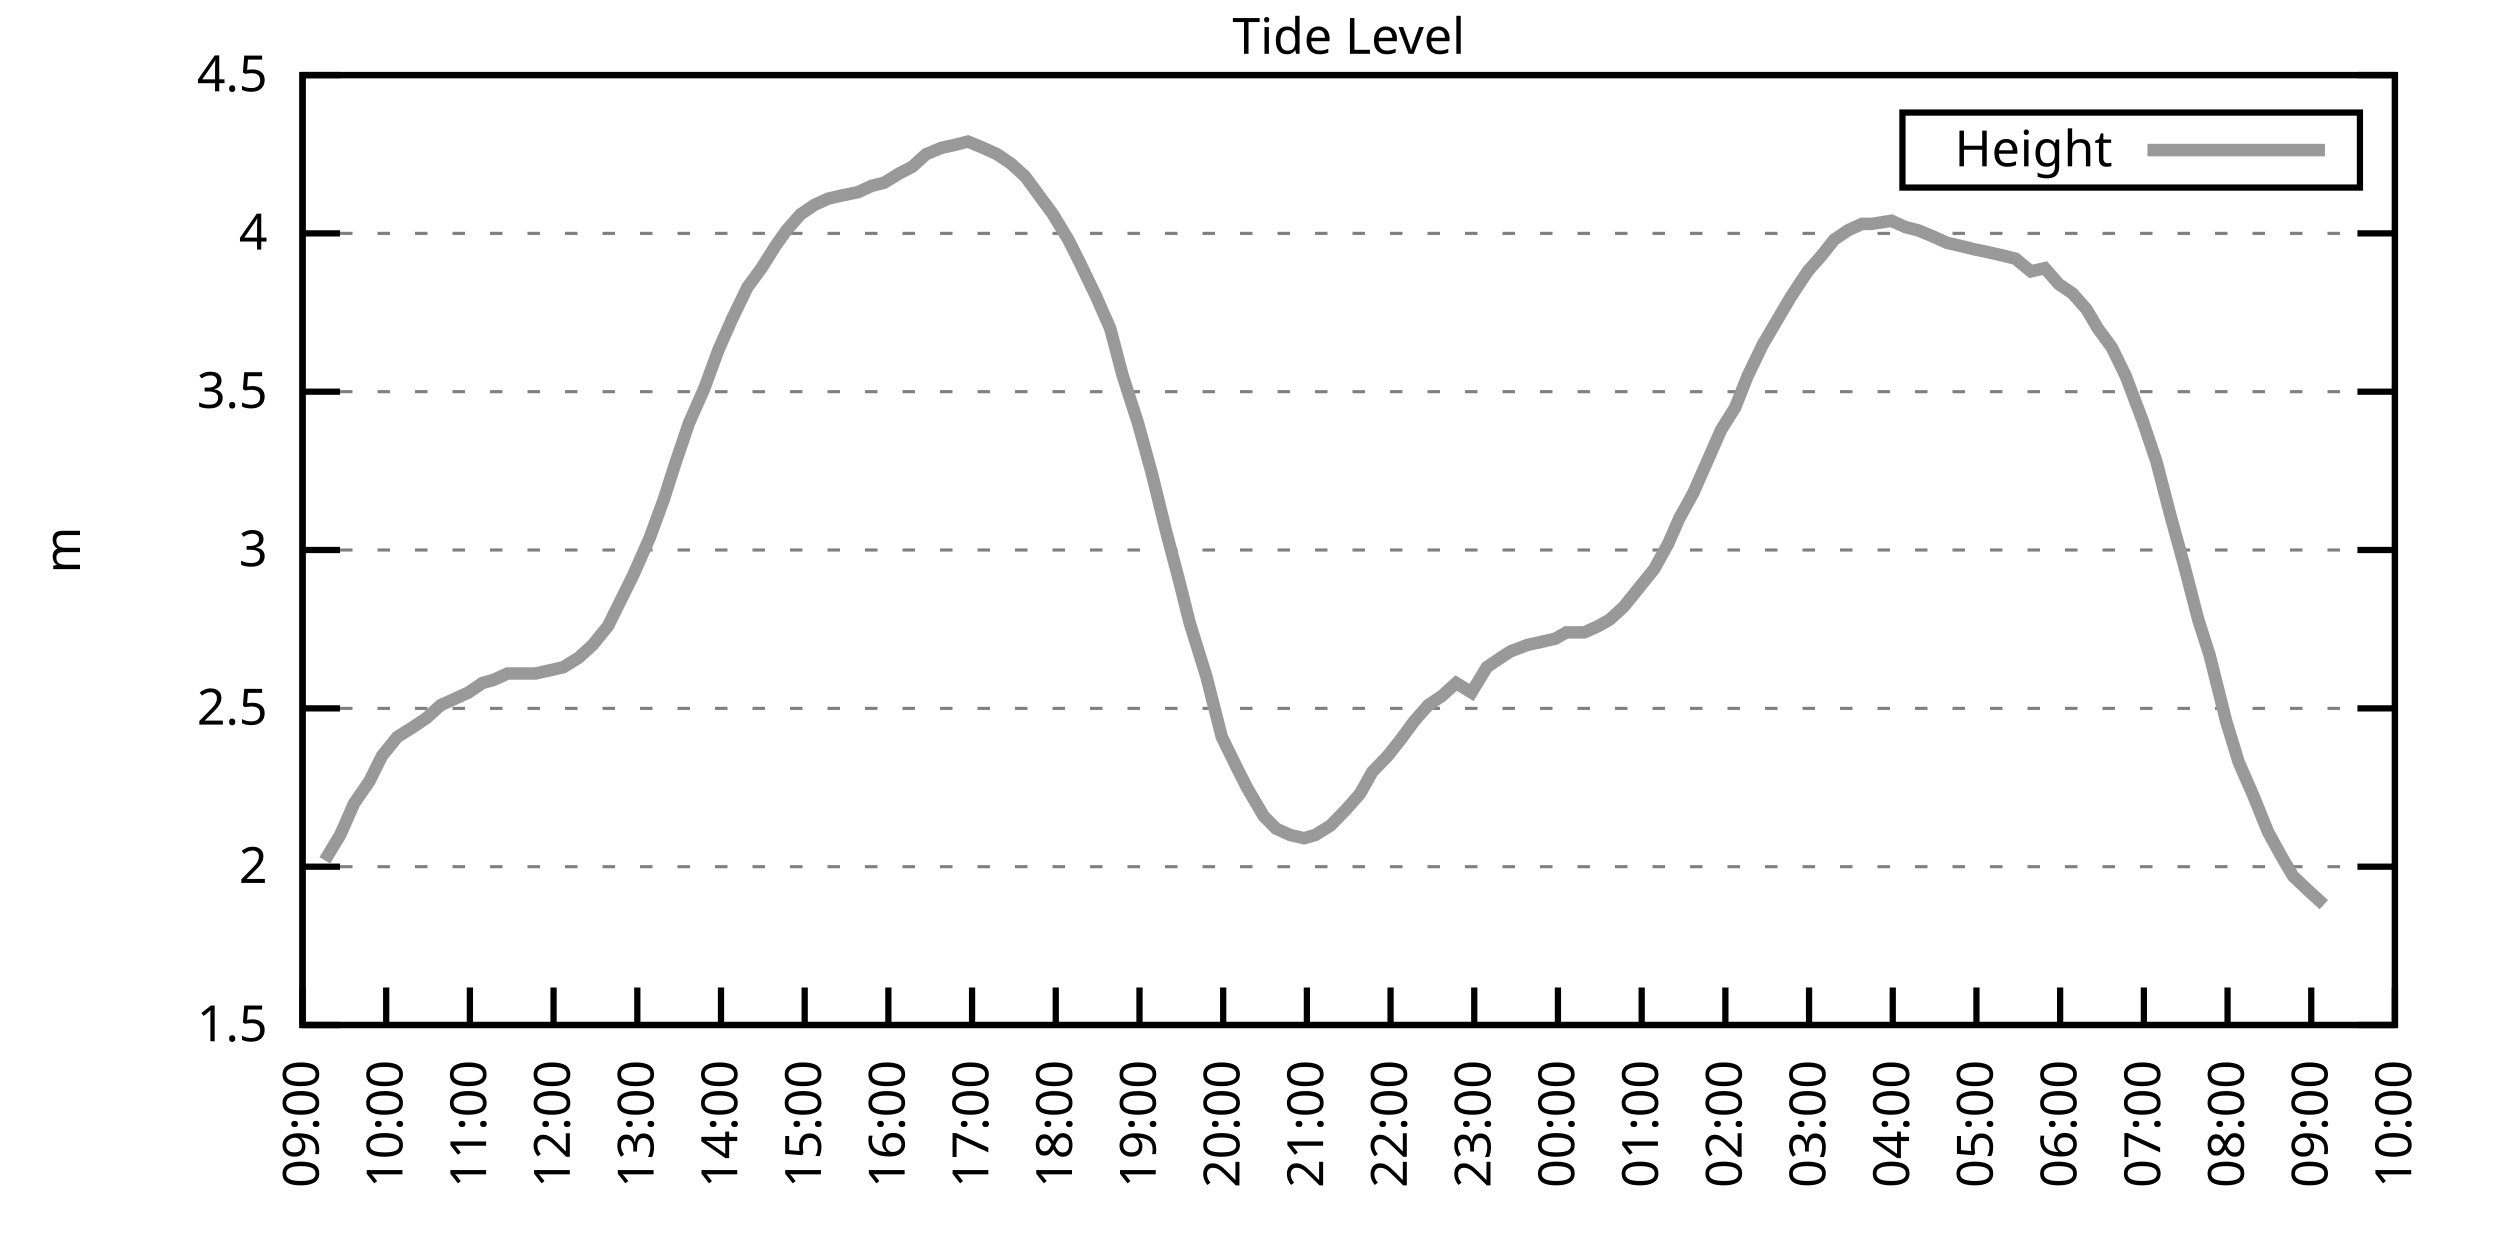
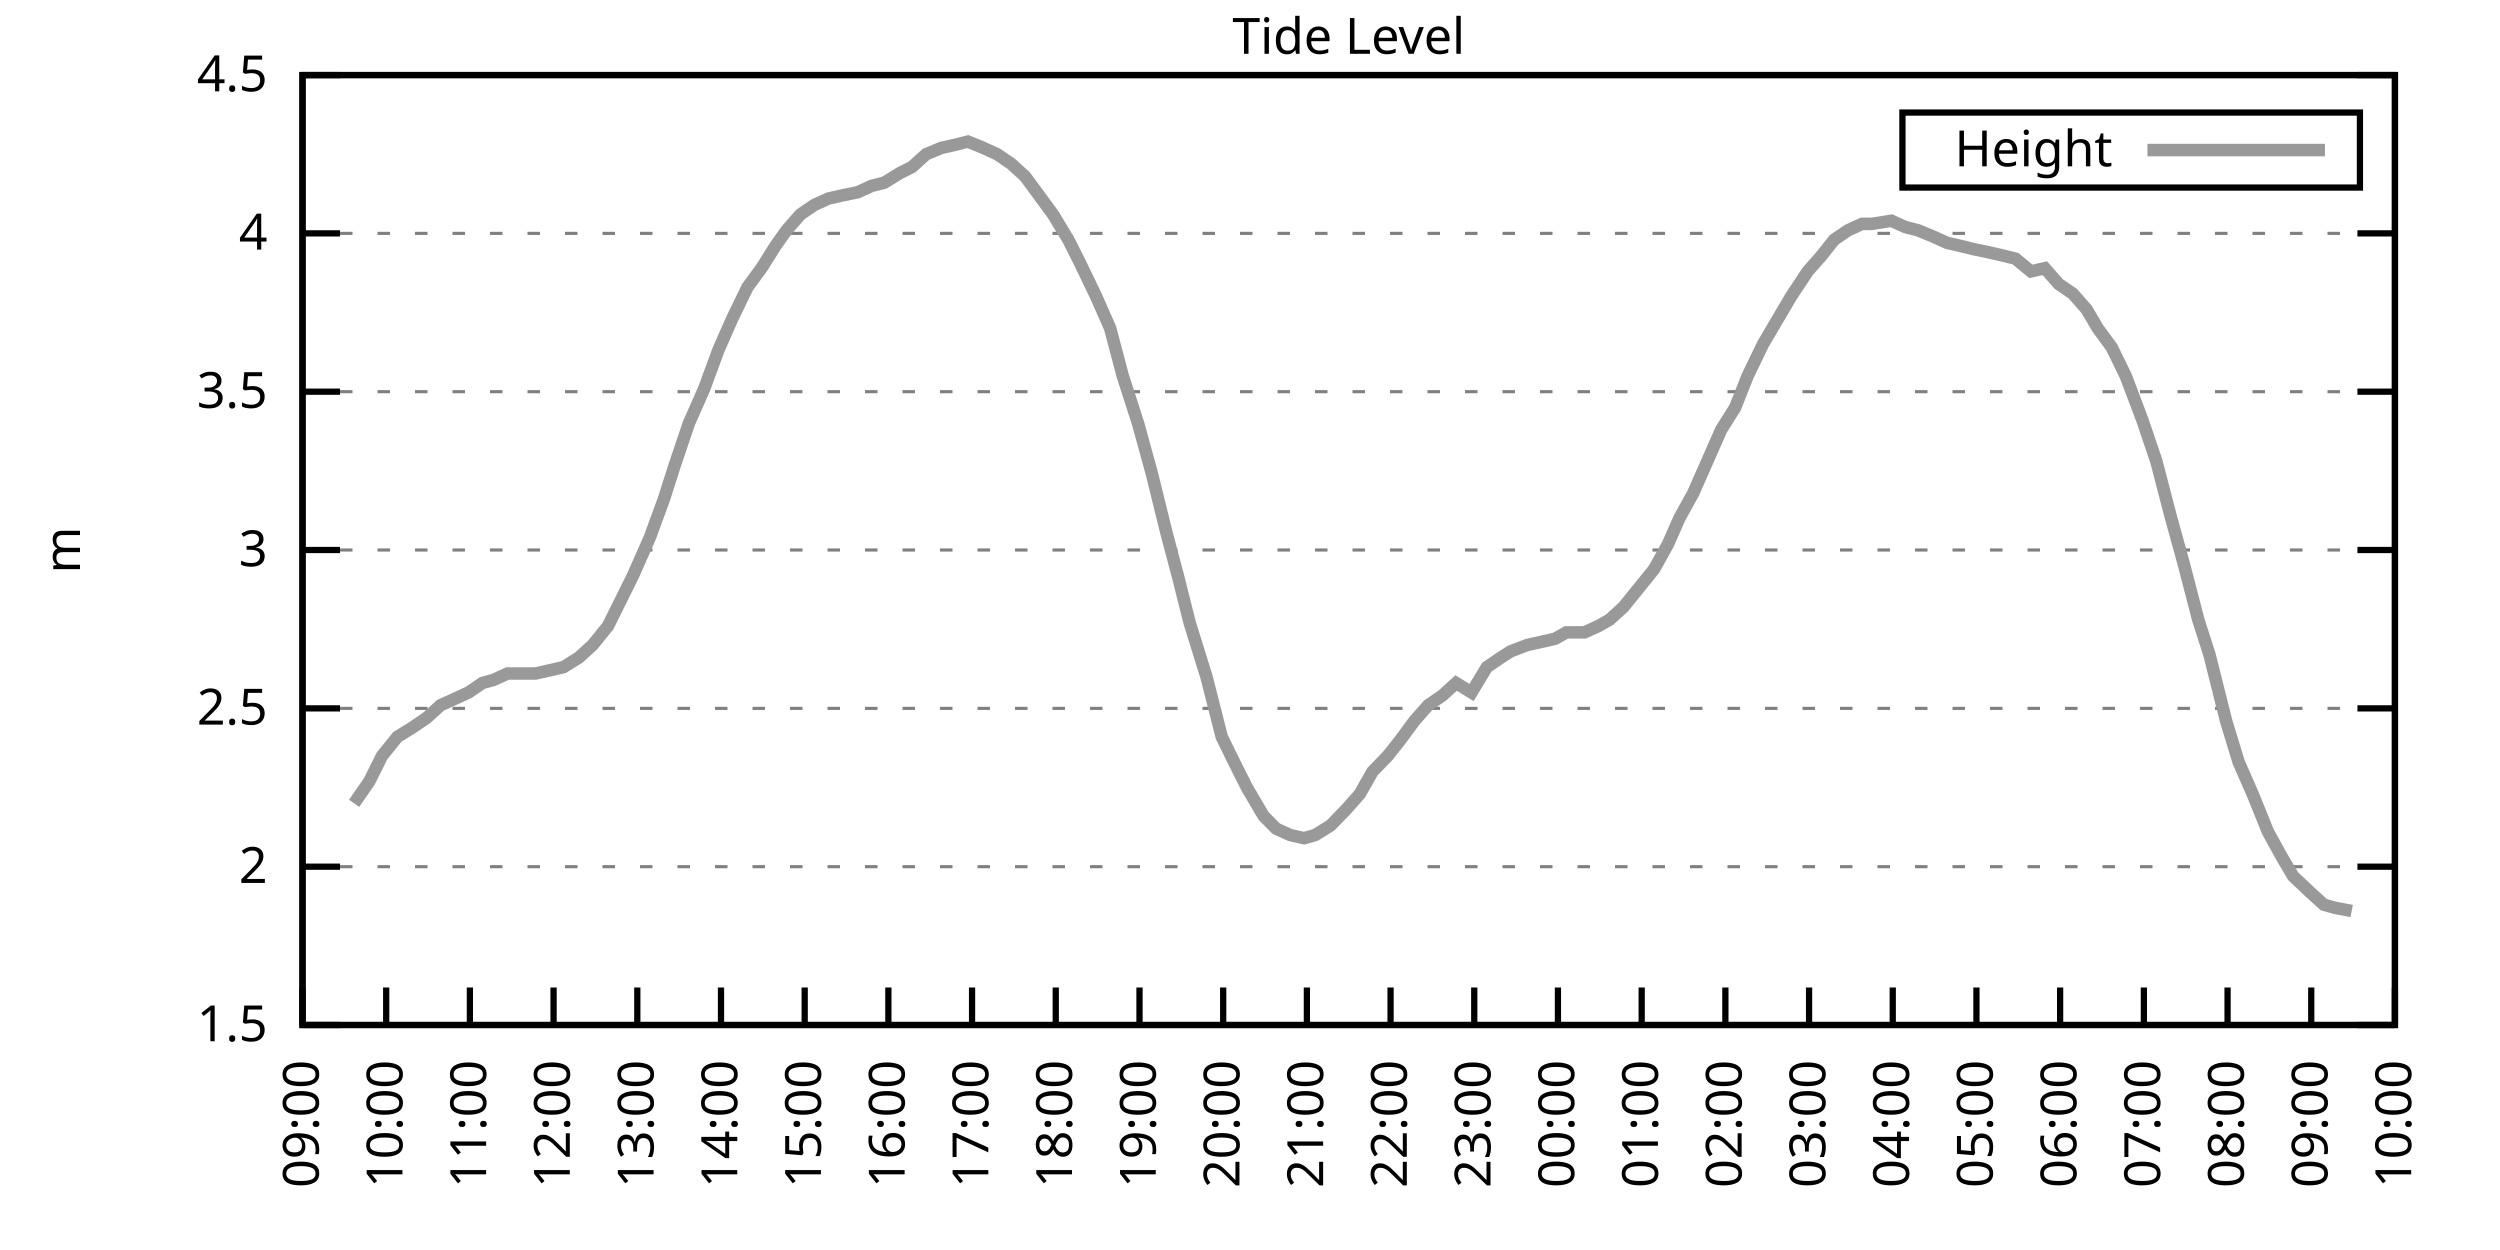
<svg xmlns="http://www.w3.org/2000/svg" xmlns:xlink="http://www.w3.org/1999/xlink" width="400" height="200" viewBox="0 0 400 200">
  <g id="gnuplot_canvas">
    <rect x="0" y="0" width="400" height="200" fill="none" />
    <defs>
      <circle id="gpDot" r="0.5" stroke-width="0.5" stroke="currentColor" />
      <path id="gpPt0" stroke-width="0.333" stroke="currentColor" d="M-1,0 h2 M0,-1 v2" />
      <path id="gpPt1" stroke-width="0.333" stroke="currentColor" d="M-1,-1 L1,1 M1,-1 L-1,1" />
      <path id="gpPt2" stroke-width="0.333" stroke="currentColor" d="M-1,0 L1,0 M0,-1 L0,1 M-1,-1 L1,1 M-1,1 L1,-1" />
      <rect id="gpPt3" stroke-width="0.333" stroke="currentColor" x="-1" y="-1" width="2" height="2" />
      <rect id="gpPt4" stroke-width="0.333" stroke="currentColor" fill="currentColor" x="-1" y="-1" width="2" height="2" />
      <circle id="gpPt5" stroke-width="0.333" stroke="currentColor" cx="0" cy="0" r="1" />
      <use xlink:href="#gpPt5" id="gpPt6" fill="currentColor" stroke="none" />
      <path id="gpPt7" stroke-width="0.333" stroke="currentColor" d="M0,-1.33 L-1.33,0.67 L1.33,0.67 z" />
      <use xlink:href="#gpPt7" id="gpPt8" fill="currentColor" stroke="none" />
      <use xlink:href="#gpPt7" id="gpPt9" stroke="currentColor" transform="rotate(180)" />
      <use xlink:href="#gpPt9" id="gpPt10" fill="currentColor" stroke="none" />
      <use xlink:href="#gpPt3" id="gpPt11" stroke="currentColor" transform="rotate(45)" />
      <use xlink:href="#gpPt11" id="gpPt12" fill="currentColor" stroke="none" />
      <path id="gpPt13" stroke-width="0.333" stroke="currentColor" d="M0,1.330 L1.265,0.411 L0.782,-1.067 L-0.782,-1.076 L-1.265,0.411 z" />
      <use xlink:href="#gpPt13" id="gpPt14" fill="currentColor" stroke="none" />
      <filter id="textbox" filterUnits="objectBoundingBox" x="0" y="0" height="1" width="1">
        <feFlood flood-color="white" flood-opacity="1" result="bgnd" />
        <feComposite in="SourceGraphic" in2="bgnd" operator="atop" />
      </filter>
      <filter id="greybox" filterUnits="objectBoundingBox" x="0" y="0" height="1" width="1">
        <feFlood flood-color="lightgrey" flood-opacity="1" result="grey" />
        <feComposite in="SourceGraphic" in2="grey" operator="atop" />
      </filter>
    </defs>
    <g fill="none" color="white" stroke="currentColor" stroke-width="1.00" stroke-linecap="butt" stroke-linejoin="miter">
</g>
    <g fill="none" color="black" stroke="currentColor" stroke-width="1.00" stroke-linecap="butt" stroke-linejoin="miter">
      <g stroke="none" shape-rendering="crispEdges">
        <polygon fill="rgb(255, 255, 255)" points="48.40,164.00 383.18,164.00 383.18,12.02 48.40,12.02 " />
      </g>
    </g>
    <g fill="none" color="black" stroke="currentColor" stroke-width="1.00" stroke-linecap="butt" stroke-linejoin="miter">
</g>
    <g fill="none" color="black" stroke="black" stroke-width="0.50" stroke-linecap="butt" stroke-linejoin="miter">
</g>
    <g fill="none" color="gray" stroke="currentColor" stroke-width="0.50" stroke-linecap="butt" stroke-linejoin="miter">
      <path stroke="gray" stroke-dasharray="2,4" class="gridline" d="M48.40,164.00 L383.19,164.00  " />
    </g>
    <g fill="none" color="gray" stroke="gray" stroke-width="1.00" stroke-linecap="butt" stroke-linejoin="miter">
</g>
    <g fill="none" color="black" stroke="currentColor" stroke-width="1.00" stroke-linecap="butt" stroke-linejoin="miter">
      <path stroke="black" d="M48.40,164.00 L54.40,164.00 M383.19,164.00 L377.19,164.00  " />
      <g transform="translate(42.80,166.60)" stroke="none" fill="black" font-family="Sans" font-size="8.00" text-anchor="end">
        <text>
          <tspan font-family="Sans"> 1.5</tspan>
        </text>
      </g>
    </g>
    <g fill="none" color="black" stroke="currentColor" stroke-width="1.00" stroke-linecap="butt" stroke-linejoin="miter">
</g>
    <g fill="none" color="black" stroke="black" stroke-width="0.50" stroke-linecap="butt" stroke-linejoin="miter">
</g>
    <g fill="none" color="gray" stroke="currentColor" stroke-width="0.50" stroke-linecap="butt" stroke-linejoin="miter">
      <path stroke="gray" stroke-dasharray="2,4" class="gridline" d="M48.40,138.67 L383.19,138.67  " />
    </g>
    <g fill="none" color="gray" stroke="gray" stroke-width="1.00" stroke-linecap="butt" stroke-linejoin="miter">
</g>
    <g fill="none" color="black" stroke="currentColor" stroke-width="1.00" stroke-linecap="butt" stroke-linejoin="miter">
      <path stroke="black" d="M48.40,138.67 L54.40,138.67 M383.19,138.67 L377.19,138.67  " />
      <g transform="translate(42.80,141.27)" stroke="none" fill="black" font-family="Sans" font-size="8.00" text-anchor="end">
        <text>
          <tspan font-family="Sans"> 2</tspan>
        </text>
      </g>
    </g>
    <g fill="none" color="black" stroke="currentColor" stroke-width="1.00" stroke-linecap="butt" stroke-linejoin="miter">
</g>
    <g fill="none" color="black" stroke="black" stroke-width="0.50" stroke-linecap="butt" stroke-linejoin="miter">
</g>
    <g fill="none" color="gray" stroke="currentColor" stroke-width="0.50" stroke-linecap="butt" stroke-linejoin="miter">
      <path stroke="gray" stroke-dasharray="2,4" class="gridline" d="M48.40,113.34 L383.19,113.34  " />
    </g>
    <g fill="none" color="gray" stroke="gray" stroke-width="1.00" stroke-linecap="butt" stroke-linejoin="miter">
</g>
    <g fill="none" color="black" stroke="currentColor" stroke-width="1.00" stroke-linecap="butt" stroke-linejoin="miter">
      <path stroke="black" d="M48.40,113.34 L54.40,113.34 M383.19,113.34 L377.19,113.34  " />
      <g transform="translate(42.80,115.94)" stroke="none" fill="black" font-family="Sans" font-size="8.00" text-anchor="end">
        <text>
          <tspan font-family="Sans"> 2.5</tspan>
        </text>
      </g>
    </g>
    <g fill="none" color="black" stroke="currentColor" stroke-width="1.00" stroke-linecap="butt" stroke-linejoin="miter">
</g>
    <g fill="none" color="black" stroke="black" stroke-width="0.50" stroke-linecap="butt" stroke-linejoin="miter">
</g>
    <g fill="none" color="gray" stroke="currentColor" stroke-width="0.50" stroke-linecap="butt" stroke-linejoin="miter">
      <path stroke="gray" stroke-dasharray="2,4" class="gridline" d="M48.40,88.00 L383.19,88.00  " />
    </g>
    <g fill="none" color="gray" stroke="gray" stroke-width="1.00" stroke-linecap="butt" stroke-linejoin="miter">
</g>
    <g fill="none" color="black" stroke="currentColor" stroke-width="1.00" stroke-linecap="butt" stroke-linejoin="miter">
      <path stroke="black" d="M48.40,88.00 L54.40,88.00 M383.19,88.00 L377.19,88.00  " />
      <g transform="translate(42.80,90.60)" stroke="none" fill="black" font-family="Sans" font-size="8.00" text-anchor="end">
        <text>
          <tspan font-family="Sans"> 3</tspan>
        </text>
      </g>
    </g>
    <g fill="none" color="black" stroke="currentColor" stroke-width="1.00" stroke-linecap="butt" stroke-linejoin="miter">
</g>
    <g fill="none" color="black" stroke="black" stroke-width="0.50" stroke-linecap="butt" stroke-linejoin="miter">
</g>
    <g fill="none" color="gray" stroke="currentColor" stroke-width="0.50" stroke-linecap="butt" stroke-linejoin="miter">
      <path stroke="gray" stroke-dasharray="2,4" class="gridline" d="M48.40,62.67 L383.19,62.67  " />
    </g>
    <g fill="none" color="gray" stroke="gray" stroke-width="1.00" stroke-linecap="butt" stroke-linejoin="miter">
</g>
    <g fill="none" color="black" stroke="currentColor" stroke-width="1.00" stroke-linecap="butt" stroke-linejoin="miter">
      <path stroke="black" d="M48.40,62.67 L54.40,62.67 M383.19,62.67 L377.19,62.67  " />
      <g transform="translate(42.80,65.27)" stroke="none" fill="black" font-family="Sans" font-size="8.00" text-anchor="end">
        <text>
          <tspan font-family="Sans"> 3.5</tspan>
        </text>
      </g>
    </g>
    <g fill="none" color="black" stroke="currentColor" stroke-width="1.00" stroke-linecap="butt" stroke-linejoin="miter">
</g>
    <g fill="none" color="black" stroke="black" stroke-width="0.50" stroke-linecap="butt" stroke-linejoin="miter">
</g>
    <g fill="none" color="gray" stroke="currentColor" stroke-width="0.50" stroke-linecap="butt" stroke-linejoin="miter">
      <path stroke="gray" stroke-dasharray="2,4" class="gridline" d="M48.40,37.34 L383.19,37.34  " />
    </g>
    <g fill="none" color="gray" stroke="gray" stroke-width="1.00" stroke-linecap="butt" stroke-linejoin="miter">
</g>
    <g fill="none" color="black" stroke="currentColor" stroke-width="1.00" stroke-linecap="butt" stroke-linejoin="miter">
      <path stroke="black" d="M48.40,37.34 L54.40,37.34 M383.19,37.34 L377.19,37.34  " />
      <g transform="translate(42.80,39.94)" stroke="none" fill="black" font-family="Sans" font-size="8.00" text-anchor="end">
        <text>
          <tspan font-family="Sans"> 4</tspan>
        </text>
      </g>
    </g>
    <g fill="none" color="black" stroke="currentColor" stroke-width="1.00" stroke-linecap="butt" stroke-linejoin="miter">
</g>
    <g fill="none" color="black" stroke="black" stroke-width="0.50" stroke-linecap="butt" stroke-linejoin="miter">
</g>
    <g fill="none" color="gray" stroke="currentColor" stroke-width="0.50" stroke-linecap="butt" stroke-linejoin="miter">
      <path stroke="gray" stroke-dasharray="2,4" class="gridline" d="M48.40,12.01 L383.19,12.01  " />
    </g>
    <g fill="none" color="gray" stroke="gray" stroke-width="1.00" stroke-linecap="butt" stroke-linejoin="miter">
</g>
    <g fill="none" color="black" stroke="currentColor" stroke-width="1.00" stroke-linecap="butt" stroke-linejoin="miter">
      <path stroke="black" d="M48.40,12.01 L54.40,12.01 M383.19,12.01 L377.19,12.01  " />
      <g transform="translate(42.80,14.61)" stroke="none" fill="black" font-family="Sans" font-size="8.00" text-anchor="end">
        <text>
          <tspan font-family="Sans"> 4.5</tspan>
        </text>
      </g>
    </g>
    <g fill="none" color="black" stroke="currentColor" stroke-width="1.00" stroke-linecap="butt" stroke-linejoin="miter">
      <path stroke="black" d="M48.40,164.00 L48.40,158.00  " />
      <g transform="translate(51.00,169.60) rotate(270.00)" stroke="none" fill="black" font-family="Sans" font-size="8.00" text-anchor="end">
        <text>
          <tspan font-family="Sans">09:00</tspan>
        </text>
      </g>
    </g>
    <g fill="none" color="black" stroke="currentColor" stroke-width="1.00" stroke-linecap="butt" stroke-linejoin="miter">
      <path stroke="black" d="M61.79,164.00 L61.79,158.00  " />
      <g transform="translate(64.39,169.60) rotate(270.00)" stroke="none" fill="black" font-family="Sans" font-size="8.00" text-anchor="end">
        <text>
          <tspan font-family="Sans">10:00</tspan>
        </text>
      </g>
    </g>
    <g fill="none" color="black" stroke="currentColor" stroke-width="1.00" stroke-linecap="butt" stroke-linejoin="miter">
      <path stroke="black" d="M75.18,164.00 L75.18,158.00  " />
      <g transform="translate(77.78,169.60) rotate(270.00)" stroke="none" fill="black" font-family="Sans" font-size="8.00" text-anchor="end">
        <text>
          <tspan font-family="Sans">11:00</tspan>
        </text>
      </g>
    </g>
    <g fill="none" color="black" stroke="currentColor" stroke-width="1.00" stroke-linecap="butt" stroke-linejoin="miter">
      <path stroke="black" d="M88.57,164.00 L88.57,158.00  " />
      <g transform="translate(91.17,169.60) rotate(270.00)" stroke="none" fill="black" font-family="Sans" font-size="8.00" text-anchor="end">
        <text>
          <tspan font-family="Sans">12:00</tspan>
        </text>
      </g>
    </g>
    <g fill="none" color="black" stroke="currentColor" stroke-width="1.00" stroke-linecap="butt" stroke-linejoin="miter">
      <path stroke="black" d="M101.97,164.00 L101.97,158.00  " />
      <g transform="translate(104.57,169.60) rotate(270.00)" stroke="none" fill="black" font-family="Sans" font-size="8.00" text-anchor="end">
        <text>
          <tspan font-family="Sans">13:00</tspan>
        </text>
      </g>
    </g>
    <g fill="none" color="black" stroke="currentColor" stroke-width="1.00" stroke-linecap="butt" stroke-linejoin="miter">
      <path stroke="black" d="M115.36,164.00 L115.36,158.00  " />
      <g transform="translate(117.96,169.60) rotate(270.00)" stroke="none" fill="black" font-family="Sans" font-size="8.00" text-anchor="end">
        <text>
          <tspan font-family="Sans">14:00</tspan>
        </text>
      </g>
    </g>
    <g fill="none" color="black" stroke="currentColor" stroke-width="1.00" stroke-linecap="butt" stroke-linejoin="miter">
      <path stroke="black" d="M128.75,164.00 L128.75,158.00  " />
      <g transform="translate(131.35,169.60) rotate(270.00)" stroke="none" fill="black" font-family="Sans" font-size="8.00" text-anchor="end">
        <text>
          <tspan font-family="Sans">15:00</tspan>
        </text>
      </g>
    </g>
    <g fill="none" color="black" stroke="currentColor" stroke-width="1.00" stroke-linecap="butt" stroke-linejoin="miter">
      <path stroke="black" d="M142.14,164.00 L142.14,158.00  " />
      <g transform="translate(144.74,169.60) rotate(270.00)" stroke="none" fill="black" font-family="Sans" font-size="8.00" text-anchor="end">
        <text>
          <tspan font-family="Sans">16:00</tspan>
        </text>
      </g>
    </g>
    <g fill="none" color="black" stroke="currentColor" stroke-width="1.00" stroke-linecap="butt" stroke-linejoin="miter">
      <path stroke="black" d="M155.53,164.00 L155.53,158.00  " />
      <g transform="translate(158.13,169.60) rotate(270.00)" stroke="none" fill="black" font-family="Sans" font-size="8.00" text-anchor="end">
        <text>
          <tspan font-family="Sans">17:00</tspan>
        </text>
      </g>
    </g>
    <g fill="none" color="black" stroke="currentColor" stroke-width="1.00" stroke-linecap="butt" stroke-linejoin="miter">
      <path stroke="black" d="M168.92,164.00 L168.92,158.00  " />
      <g transform="translate(171.52,169.60) rotate(270.00)" stroke="none" fill="black" font-family="Sans" font-size="8.00" text-anchor="end">
        <text>
          <tspan font-family="Sans">18:00</tspan>
        </text>
      </g>
    </g>
    <g fill="none" color="black" stroke="currentColor" stroke-width="1.00" stroke-linecap="butt" stroke-linejoin="miter">
      <path stroke="black" d="M182.32,164.00 L182.32,158.00  " />
      <g transform="translate(184.92,169.60) rotate(270.00)" stroke="none" fill="black" font-family="Sans" font-size="8.00" text-anchor="end">
        <text>
          <tspan font-family="Sans">19:00</tspan>
        </text>
      </g>
    </g>
    <g fill="none" color="black" stroke="currentColor" stroke-width="1.00" stroke-linecap="butt" stroke-linejoin="miter">
      <path stroke="black" d="M195.71,164.00 L195.71,158.00  " />
      <g transform="translate(198.31,169.60) rotate(270.00)" stroke="none" fill="black" font-family="Sans" font-size="8.00" text-anchor="end">
        <text>
          <tspan font-family="Sans">20:00</tspan>
        </text>
      </g>
    </g>
    <g fill="none" color="black" stroke="currentColor" stroke-width="1.00" stroke-linecap="butt" stroke-linejoin="miter">
      <path stroke="black" d="M209.10,164.00 L209.10,158.00  " />
      <g transform="translate(211.70,169.60) rotate(270.00)" stroke="none" fill="black" font-family="Sans" font-size="8.00" text-anchor="end">
        <text>
          <tspan font-family="Sans">21:00</tspan>
        </text>
      </g>
    </g>
    <g fill="none" color="black" stroke="currentColor" stroke-width="1.00" stroke-linecap="butt" stroke-linejoin="miter">
      <path stroke="black" d="M222.49,164.00 L222.49,158.00  " />
      <g transform="translate(225.09,169.60) rotate(270.00)" stroke="none" fill="black" font-family="Sans" font-size="8.00" text-anchor="end">
        <text>
          <tspan font-family="Sans">22:00</tspan>
        </text>
      </g>
    </g>
    <g fill="none" color="black" stroke="currentColor" stroke-width="1.00" stroke-linecap="butt" stroke-linejoin="miter">
      <path stroke="black" d="M235.88,164.00 L235.88,158.00  " />
      <g transform="translate(238.48,169.60) rotate(270.00)" stroke="none" fill="black" font-family="Sans" font-size="8.00" text-anchor="end">
        <text>
          <tspan font-family="Sans">23:00</tspan>
        </text>
      </g>
    </g>
    <g fill="none" color="black" stroke="currentColor" stroke-width="1.00" stroke-linecap="butt" stroke-linejoin="miter">
      <path stroke="black" d="M249.27,164.00 L249.27,158.00  " />
      <g transform="translate(251.87,169.60) rotate(270.00)" stroke="none" fill="black" font-family="Sans" font-size="8.00" text-anchor="end">
        <text>
          <tspan font-family="Sans">00:00</tspan>
        </text>
      </g>
    </g>
    <g fill="none" color="black" stroke="currentColor" stroke-width="1.00" stroke-linecap="butt" stroke-linejoin="miter">
      <path stroke="black" d="M262.67,164.00 L262.67,158.00  " />
      <g transform="translate(265.27,169.60) rotate(270.00)" stroke="none" fill="black" font-family="Sans" font-size="8.00" text-anchor="end">
        <text>
          <tspan font-family="Sans">01:00</tspan>
        </text>
      </g>
    </g>
    <g fill="none" color="black" stroke="currentColor" stroke-width="1.00" stroke-linecap="butt" stroke-linejoin="miter">
      <path stroke="black" d="M276.06,164.00 L276.06,158.00  " />
      <g transform="translate(278.66,169.60) rotate(270.00)" stroke="none" fill="black" font-family="Sans" font-size="8.00" text-anchor="end">
        <text>
          <tspan font-family="Sans">02:00</tspan>
        </text>
      </g>
    </g>
    <g fill="none" color="black" stroke="currentColor" stroke-width="1.00" stroke-linecap="butt" stroke-linejoin="miter">
      <path stroke="black" d="M289.45,164.00 L289.45,158.00  " />
      <g transform="translate(292.05,169.60) rotate(270.00)" stroke="none" fill="black" font-family="Sans" font-size="8.00" text-anchor="end">
        <text>
          <tspan font-family="Sans">03:00</tspan>
        </text>
      </g>
    </g>
    <g fill="none" color="black" stroke="currentColor" stroke-width="1.00" stroke-linecap="butt" stroke-linejoin="miter">
      <path stroke="black" d="M302.84,164.00 L302.84,158.00  " />
      <g transform="translate(305.44,169.60) rotate(270.00)" stroke="none" fill="black" font-family="Sans" font-size="8.00" text-anchor="end">
        <text>
          <tspan font-family="Sans">04:00</tspan>
        </text>
      </g>
    </g>
    <g fill="none" color="black" stroke="currentColor" stroke-width="1.00" stroke-linecap="butt" stroke-linejoin="miter">
      <path stroke="black" d="M316.23,164.00 L316.23,158.00  " />
      <g transform="translate(318.83,169.60) rotate(270.00)" stroke="none" fill="black" font-family="Sans" font-size="8.00" text-anchor="end">
        <text>
          <tspan font-family="Sans">05:00</tspan>
        </text>
      </g>
    </g>
    <g fill="none" color="black" stroke="currentColor" stroke-width="1.00" stroke-linecap="butt" stroke-linejoin="miter">
      <path stroke="black" d="M329.62,164.00 L329.62,158.00  " />
      <g transform="translate(332.22,169.60) rotate(270.00)" stroke="none" fill="black" font-family="Sans" font-size="8.00" text-anchor="end">
        <text>
          <tspan font-family="Sans">06:00</tspan>
        </text>
      </g>
    </g>
    <g fill="none" color="black" stroke="currentColor" stroke-width="1.00" stroke-linecap="butt" stroke-linejoin="miter">
      <path stroke="black" d="M343.02,164.00 L343.02,158.00  " />
      <g transform="translate(345.62,169.60) rotate(270.00)" stroke="none" fill="black" font-family="Sans" font-size="8.00" text-anchor="end">
        <text>
          <tspan font-family="Sans">07:00</tspan>
        </text>
      </g>
    </g>
    <g fill="none" color="black" stroke="currentColor" stroke-width="1.00" stroke-linecap="butt" stroke-linejoin="miter">
      <path stroke="black" d="M356.41,164.00 L356.41,158.00  " />
      <g transform="translate(359.01,169.60) rotate(270.00)" stroke="none" fill="black" font-family="Sans" font-size="8.00" text-anchor="end">
        <text>
          <tspan font-family="Sans">08:00</tspan>
        </text>
      </g>
    </g>
    <g fill="none" color="black" stroke="currentColor" stroke-width="1.00" stroke-linecap="butt" stroke-linejoin="miter">
      <path stroke="black" d="M369.80,164.00 L369.80,158.00  " />
      <g transform="translate(372.40,169.60) rotate(270.00)" stroke="none" fill="black" font-family="Sans" font-size="8.00" text-anchor="end">
        <text>
          <tspan font-family="Sans">09:00</tspan>
        </text>
      </g>
    </g>
    <g fill="none" color="black" stroke="currentColor" stroke-width="1.00" stroke-linecap="butt" stroke-linejoin="miter">
      <path stroke="black" d="M383.19,164.00 L383.19,158.00  " />
      <g transform="translate(385.79,169.60) rotate(270.00)" stroke="none" fill="black" font-family="Sans" font-size="8.00" text-anchor="end">
        <text>
          <tspan font-family="Sans">10:00</tspan>
        </text>
      </g>
    </g>
    <g fill="none" color="black" stroke="currentColor" stroke-width="1.00" stroke-linecap="butt" stroke-linejoin="miter">
</g>
    <g fill="none" color="black" stroke="currentColor" stroke-width="1.00" stroke-linecap="butt" stroke-linejoin="miter">
      <path stroke="black" d="M48.40,12.01 L48.40,164.00 L383.19,164.00 L383.19,12.01 L48.40,12.01 Z  " />
    </g>
    <g fill="none" color="black" stroke="currentColor" stroke-width="1.00" stroke-linecap="butt" stroke-linejoin="miter">
</g>
    <g fill="none" color="black" stroke="currentColor" stroke-width="1.00" stroke-linecap="butt" stroke-linejoin="miter">
      <path stroke="black" d="M304.39,30.01 L304.39,18.01 L377.59,18.01 L377.59,30.01 L304.39,30.01 Z  " />
    </g>
    <g id="Tide_level_plot_1">
      <g fill="none" color="white" stroke="black" stroke-width="2.00" stroke-linecap="butt" stroke-linejoin="miter">
</g>
      <g fill="none" color="black" stroke="currentColor" stroke-width="2.00" stroke-linecap="butt" stroke-linejoin="miter">
        <g transform="translate(337.99,26.61)" stroke="none" fill="black" font-family="Sans" font-size="8.00" text-anchor="end">
          <text>
            <tspan font-family="Sans">Height</tspan>
          </text>
        </g>
      </g>
      <g fill="none" color="black" stroke="currentColor" stroke-width="2.00" stroke-linecap="butt" stroke-linejoin="miter">
-         <path stroke="rgb(153, 153, 153)" d="M343.59,24.01 L371.99,24.01 M51.97,137.66 L54.43,133.60 L56.66,128.54 L59.11,124.99 L61.12,120.94 L63.58,117.90   L66.03,116.38 L68.26,114.86 L70.50,112.83 L72.73,111.82 L74.96,110.80 L77.19,109.28 L78.98,108.78 L81.21,107.76   L83.44,107.76 L85.67,107.76 L87.91,107.26 L90.14,106.75 L92.59,105.23 L94.82,103.20 L97.28,100.16 L99.29,96.11   L101.30,92.06 L103.98,85.98 L106.21,79.90 L107.99,74.33 L110.22,67.74 L112.68,62.17 L114.91,56.09 L117.14,51.02   L119.60,45.95 L121.83,42.91 L124.06,39.37 L125.85,36.84 L128.08,34.30 L130.31,32.78 L132.54,31.77 L134.78,31.26   L137.23,30.76 L139.46,29.74 L141.47,29.24 L143.93,27.72 L145.94,26.70 L148.17,24.68 L150.62,23.66 L152.85,23.16   L154.86,22.65 L157.32,23.66 L159.55,24.68 L161.78,26.20 L164.01,28.22 L166.25,31.26 L168.48,34.30 L170.93,38.35   L172.72,41.90 L175.40,47.47 L177.63,52.54 L179.64,60.14 L182.09,67.74 L184.32,75.85 L186.56,84.97 L188.57,92.56   L190.35,99.66 L193.03,108.27 L195.48,117.90 L197.72,122.46 L199.50,126.00 L202.18,130.56 L204.19,132.59 L206.42,133.60   L208.65,134.11 L210.44,133.60 L212.89,132.08 L215.35,129.55 L217.58,127.02 L219.59,123.47 L222.04,120.94 L224.05,118.40   L226.29,115.36 L228.52,112.83 L230.75,111.31 L232.98,109.28 L235.44,110.80 L237.89,106.75 L240.12,105.23 L241.69,104.22   L244.36,103.20 L246.60,102.70 L248.83,102.19 L250.61,101.18 L253.51,101.18 L255.75,100.16 L257.53,99.15 L259.76,97.12   L262.22,94.08 L264.67,91.04 L266.91,86.99 L268.69,82.94 L270.92,78.89 L273.16,73.82 L275.39,68.75 L277.62,65.21   L279.63,60.14 L282.08,55.07 L286.55,47.47 L289.23,43.42 L291.46,40.89 L293.47,38.35 L295.70,36.84 L297.93,35.82   L299.49,35.82 L302.62,35.32 L304.85,36.33 L306.86,36.84 L309.31,37.85 L311.54,38.86 L313.78,39.37 L315.79,39.87   L318.24,40.38 L320.47,40.89 L322.48,41.39 L324.94,43.42 L327.17,42.91 L329.40,45.45 L331.63,46.97 L333.86,49.50   L335.65,52.54 L337.88,55.58 L340.11,60.14 L342.79,67.23 L345.02,73.82 L347.26,82.43 L349.49,90.54 L351.72,99.15   L353.51,104.72 L356.18,115.36 L358.19,121.95 L360.42,127.02 L362.88,133.10 L365.11,137.15 L366.90,140.19 L369.58,142.72   L371.81,144.75  " />
+         <path stroke="rgb(153, 153, 153)" d="M343.59,24.01 L371.99,24.01 M56.66,128.54 L59.11,124.99 L61.12,120.94 L63.58,117.90 L66.03,116.38 L68.26,114.86   L70.50,112.83 L72.73,111.82 L74.96,110.80 L77.19,109.28 L78.98,108.78 L81.21,107.76 L83.44,107.76 L85.67,107.76   L87.91,107.26 L90.14,106.75 L92.59,105.23 L94.82,103.20 L97.28,100.16 L99.29,96.11 L101.30,92.06 L103.98,85.98   L106.21,79.90 L107.99,74.33 L110.22,67.74 L112.68,62.17 L114.91,56.09 L117.14,51.02 L119.60,45.95 L121.83,42.91   L124.06,39.37 L125.85,36.84 L128.08,34.30 L130.31,32.78 L132.54,31.77 L134.78,31.26 L137.23,30.76 L139.46,29.74   L141.47,29.24 L143.93,27.72 L145.94,26.70 L148.17,24.68 L150.62,23.66 L152.85,23.16 L154.86,22.65 L157.32,23.66   L159.55,24.68 L161.78,26.20 L164.01,28.22 L166.25,31.26 L168.48,34.30 L170.93,38.35 L172.72,41.90 L175.40,47.47   L177.63,52.54 L179.64,60.14 L182.09,67.74 L184.32,75.85 L186.56,84.97 L188.57,92.56 L190.35,99.66 L193.03,108.27   L195.48,117.90 L197.72,122.46 L199.50,126.00 L202.18,130.56 L204.19,132.59 L206.42,133.60 L208.65,134.11 L210.44,133.60   L212.89,132.08 L215.35,129.55 L217.58,127.02 L219.59,123.47 L222.04,120.94 L224.05,118.40 L226.29,115.36 L228.52,112.83   L230.75,111.31 L232.98,109.28 L235.44,110.80 L237.89,106.75 L240.12,105.23 L241.69,104.22 L244.36,103.20 L246.60,102.70   L248.83,102.19 L250.61,101.18 L253.51,101.18 L255.75,100.16 L257.53,99.15 L259.76,97.12 L262.22,94.08 L264.67,91.04   L266.91,86.99 L268.69,82.94 L270.92,78.89 L273.16,73.82 L275.39,68.75 L277.62,65.21 L279.63,60.14 L282.08,55.07   L286.55,47.47 L289.23,43.42 L291.46,40.89 L293.47,38.35 L295.70,36.84 L297.93,35.82 L299.49,35.82 L302.62,35.32   L304.85,36.33 L306.86,36.84 L309.31,37.85 L311.54,38.86 L313.78,39.37 L315.79,39.87 L318.24,40.38 L320.47,40.89   L322.48,41.39 L324.94,43.42 L327.17,42.91 L329.40,45.45 L331.63,46.97 L333.86,49.50 L335.65,52.54 L337.88,55.58   L340.11,60.14 L342.79,67.23 L345.02,73.82 L347.26,82.43 L349.49,90.54 L351.72,99.15 L353.51,104.72 L356.18,115.36   L358.19,121.95 L360.42,127.02 L362.88,133.10 L365.11,137.15 L366.90,140.19 L369.58,142.72 L371.81,144.75 L373.59,145.25   L376.27,145.76  " />
      </g>
    </g>
    <g fill="none" color="black" stroke="currentColor" stroke-width="2.00" stroke-linecap="butt" stroke-linejoin="miter">
</g>
    <g fill="none" color="black" stroke="black" stroke-width="1.00" stroke-linecap="butt" stroke-linejoin="miter">
</g>
    <g fill="none" color="black" stroke="currentColor" stroke-width="1.00" stroke-linecap="butt" stroke-linejoin="miter">
      <path stroke="black" d="M48.40,12.01 L48.40,164.00 L383.19,164.00 L383.19,12.01 L48.40,12.01 Z  " />
      <g transform="translate(12.80,88.01) rotate(270.00)" stroke="none" fill="black" font-family="Sans" font-size="8.00" text-anchor="middle">
        <text>
          <tspan font-family="Sans">m</tspan>
        </text>
      </g>
    </g>
    <g fill="none" color="black" stroke="currentColor" stroke-width="1.00" stroke-linecap="butt" stroke-linejoin="miter">
</g>
    <g fill="none" color="black" stroke="currentColor" stroke-width="1.00" stroke-linecap="butt" stroke-linejoin="miter">
      <g transform="translate(215.79,8.61)" stroke="none" fill="black" font-family="Sans" font-size="8.00" text-anchor="middle">
        <text>
          <tspan font-family="Sans">Tide Level</tspan>
        </text>
      </g>
    </g>
    <g fill="none" color="black" stroke="currentColor" stroke-width="1.00" stroke-linecap="butt" stroke-linejoin="miter">
</g>
  </g>
</svg>
